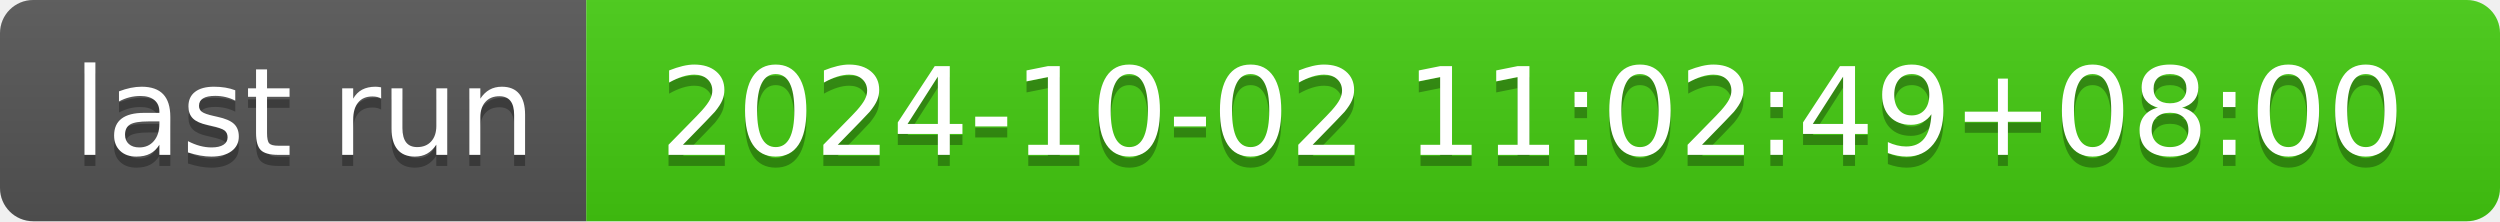
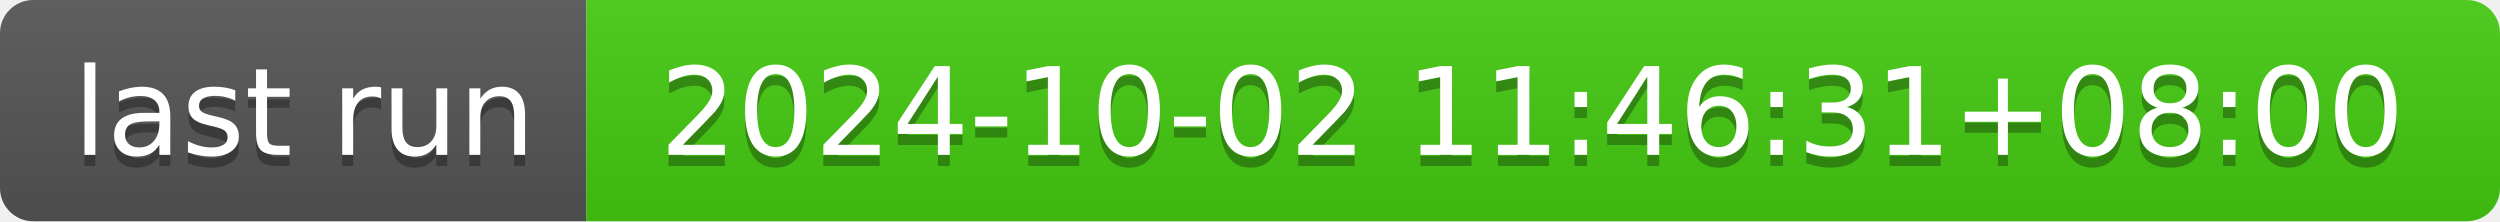
- <svg xmlns="http://www.w3.org/2000/svg" width="226" height="20" role="img" aria-label="last run: 2024-10-02 11:02:49+08:00">
+ <svg xmlns="http://www.w3.org/2000/svg" width="226" height="20" role="img" aria-label="last run: 2024-10-02 11:46:31+08:00">
  <linearGradient id="s" x2="0" y2="100%">
    <stop offset="0" stop-color="#bbb" stop-opacity=".1" />
    <stop offset="1" stop-opacity=".1" />
  </linearGradient>
  <clipPath id="r">
    <rect width="226" height="20" rx="3" fill="#fff" />
  </clipPath>
  <g clip-path="url(#r)">
    <rect width="53" height="20" fill="#555" />
    <rect x="53" width="173" height="20" fill="#4c1" />
    <rect width="226" height="20" fill="url(#s)" />
  </g>
  <g fill="#fff" text-anchor="middle" font-family="Verdana,Geneva,DejaVu Sans,sans-serif" text-rendering="geometricPrecision" font-size="110">
    <text aria-hidden="true" x="275" y="150" fill="#010101" fill-opacity=".3" transform="scale(.1)" textLength="430">last run</text>
    <text x="275" y="140" transform="scale(.1)" fill="#fff" textLength="430">last run</text>
-     <text aria-hidden="true" x="1385" y="150" fill="#010101" fill-opacity=".3" transform="scale(.1)" textLength="1630">2024-10-02 11:02:49+08:00</text>
-     <text x="1385" y="140" transform="scale(.1)" fill="#fff" textLength="1630">2024-10-02 11:02:49+08:00</text>
+     <text aria-hidden="true" x="1385" y="150" fill="#010101" fill-opacity=".3" transform="scale(.1)" textLength="1630">2024-10-02 11:46:31+08:00</text>
+     <text x="1385" y="140" transform="scale(.1)" fill="#fff" textLength="1630">2024-10-02 11:46:31+08:00</text>
  </g>
</svg>
